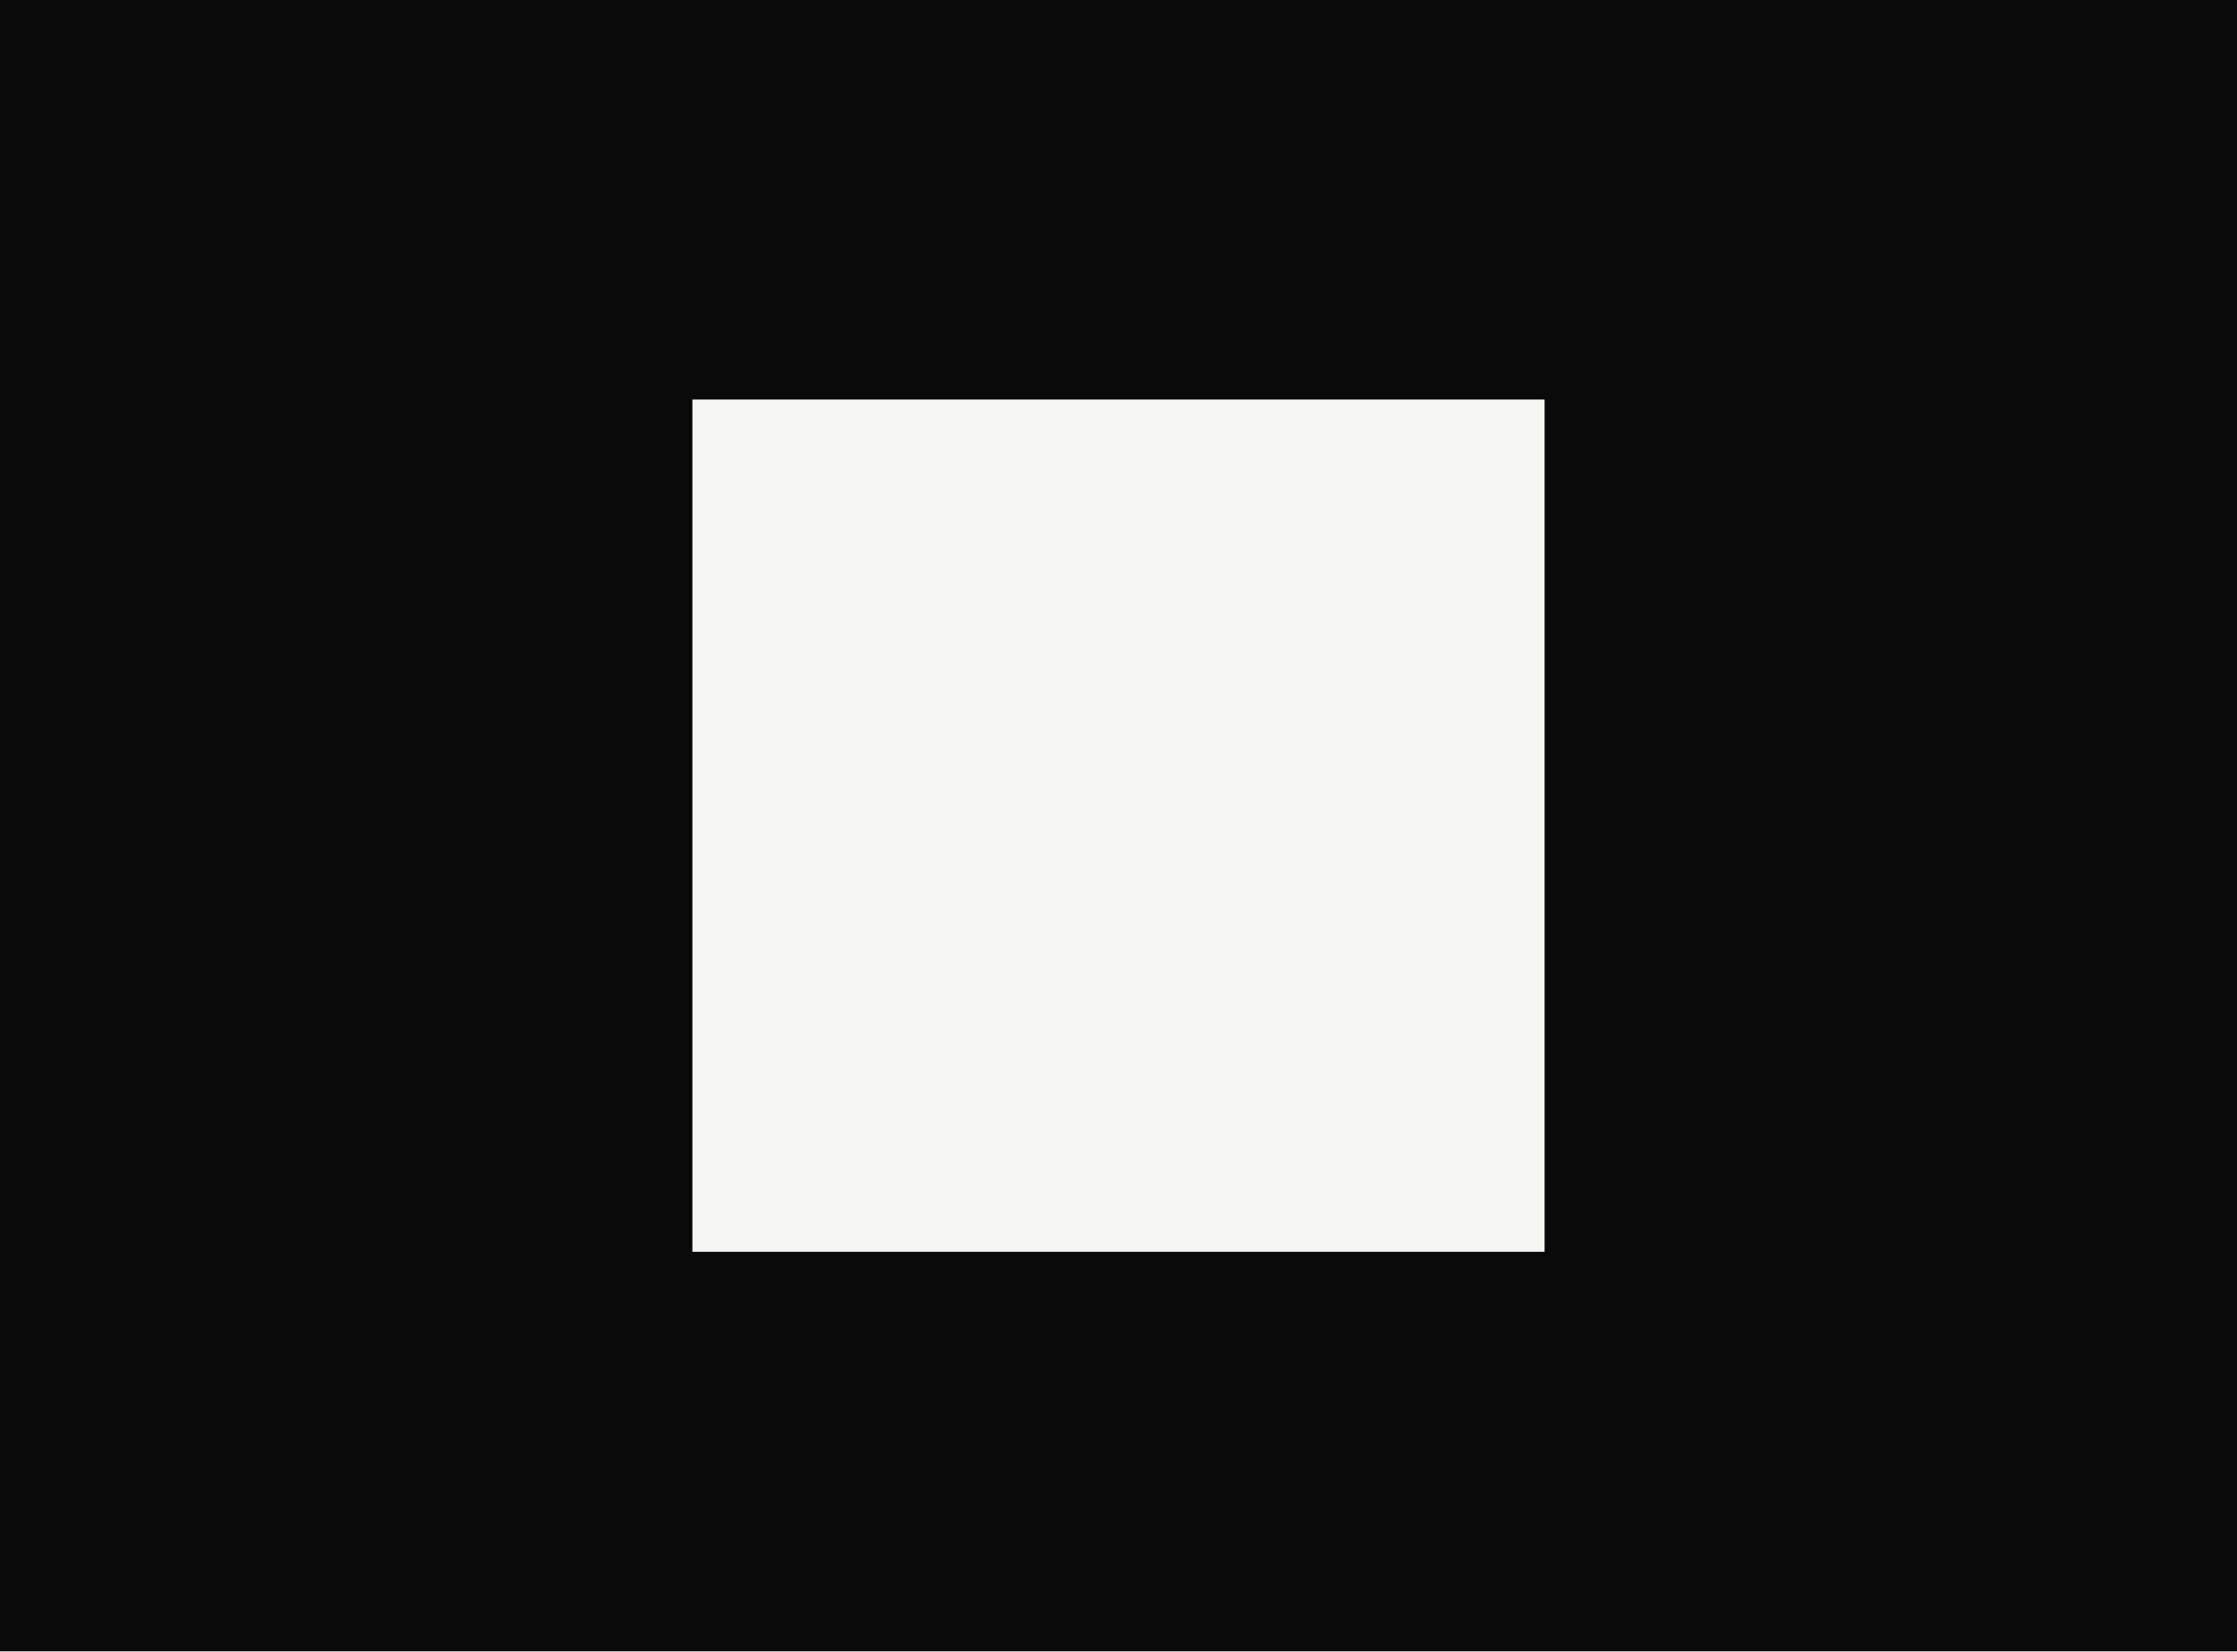
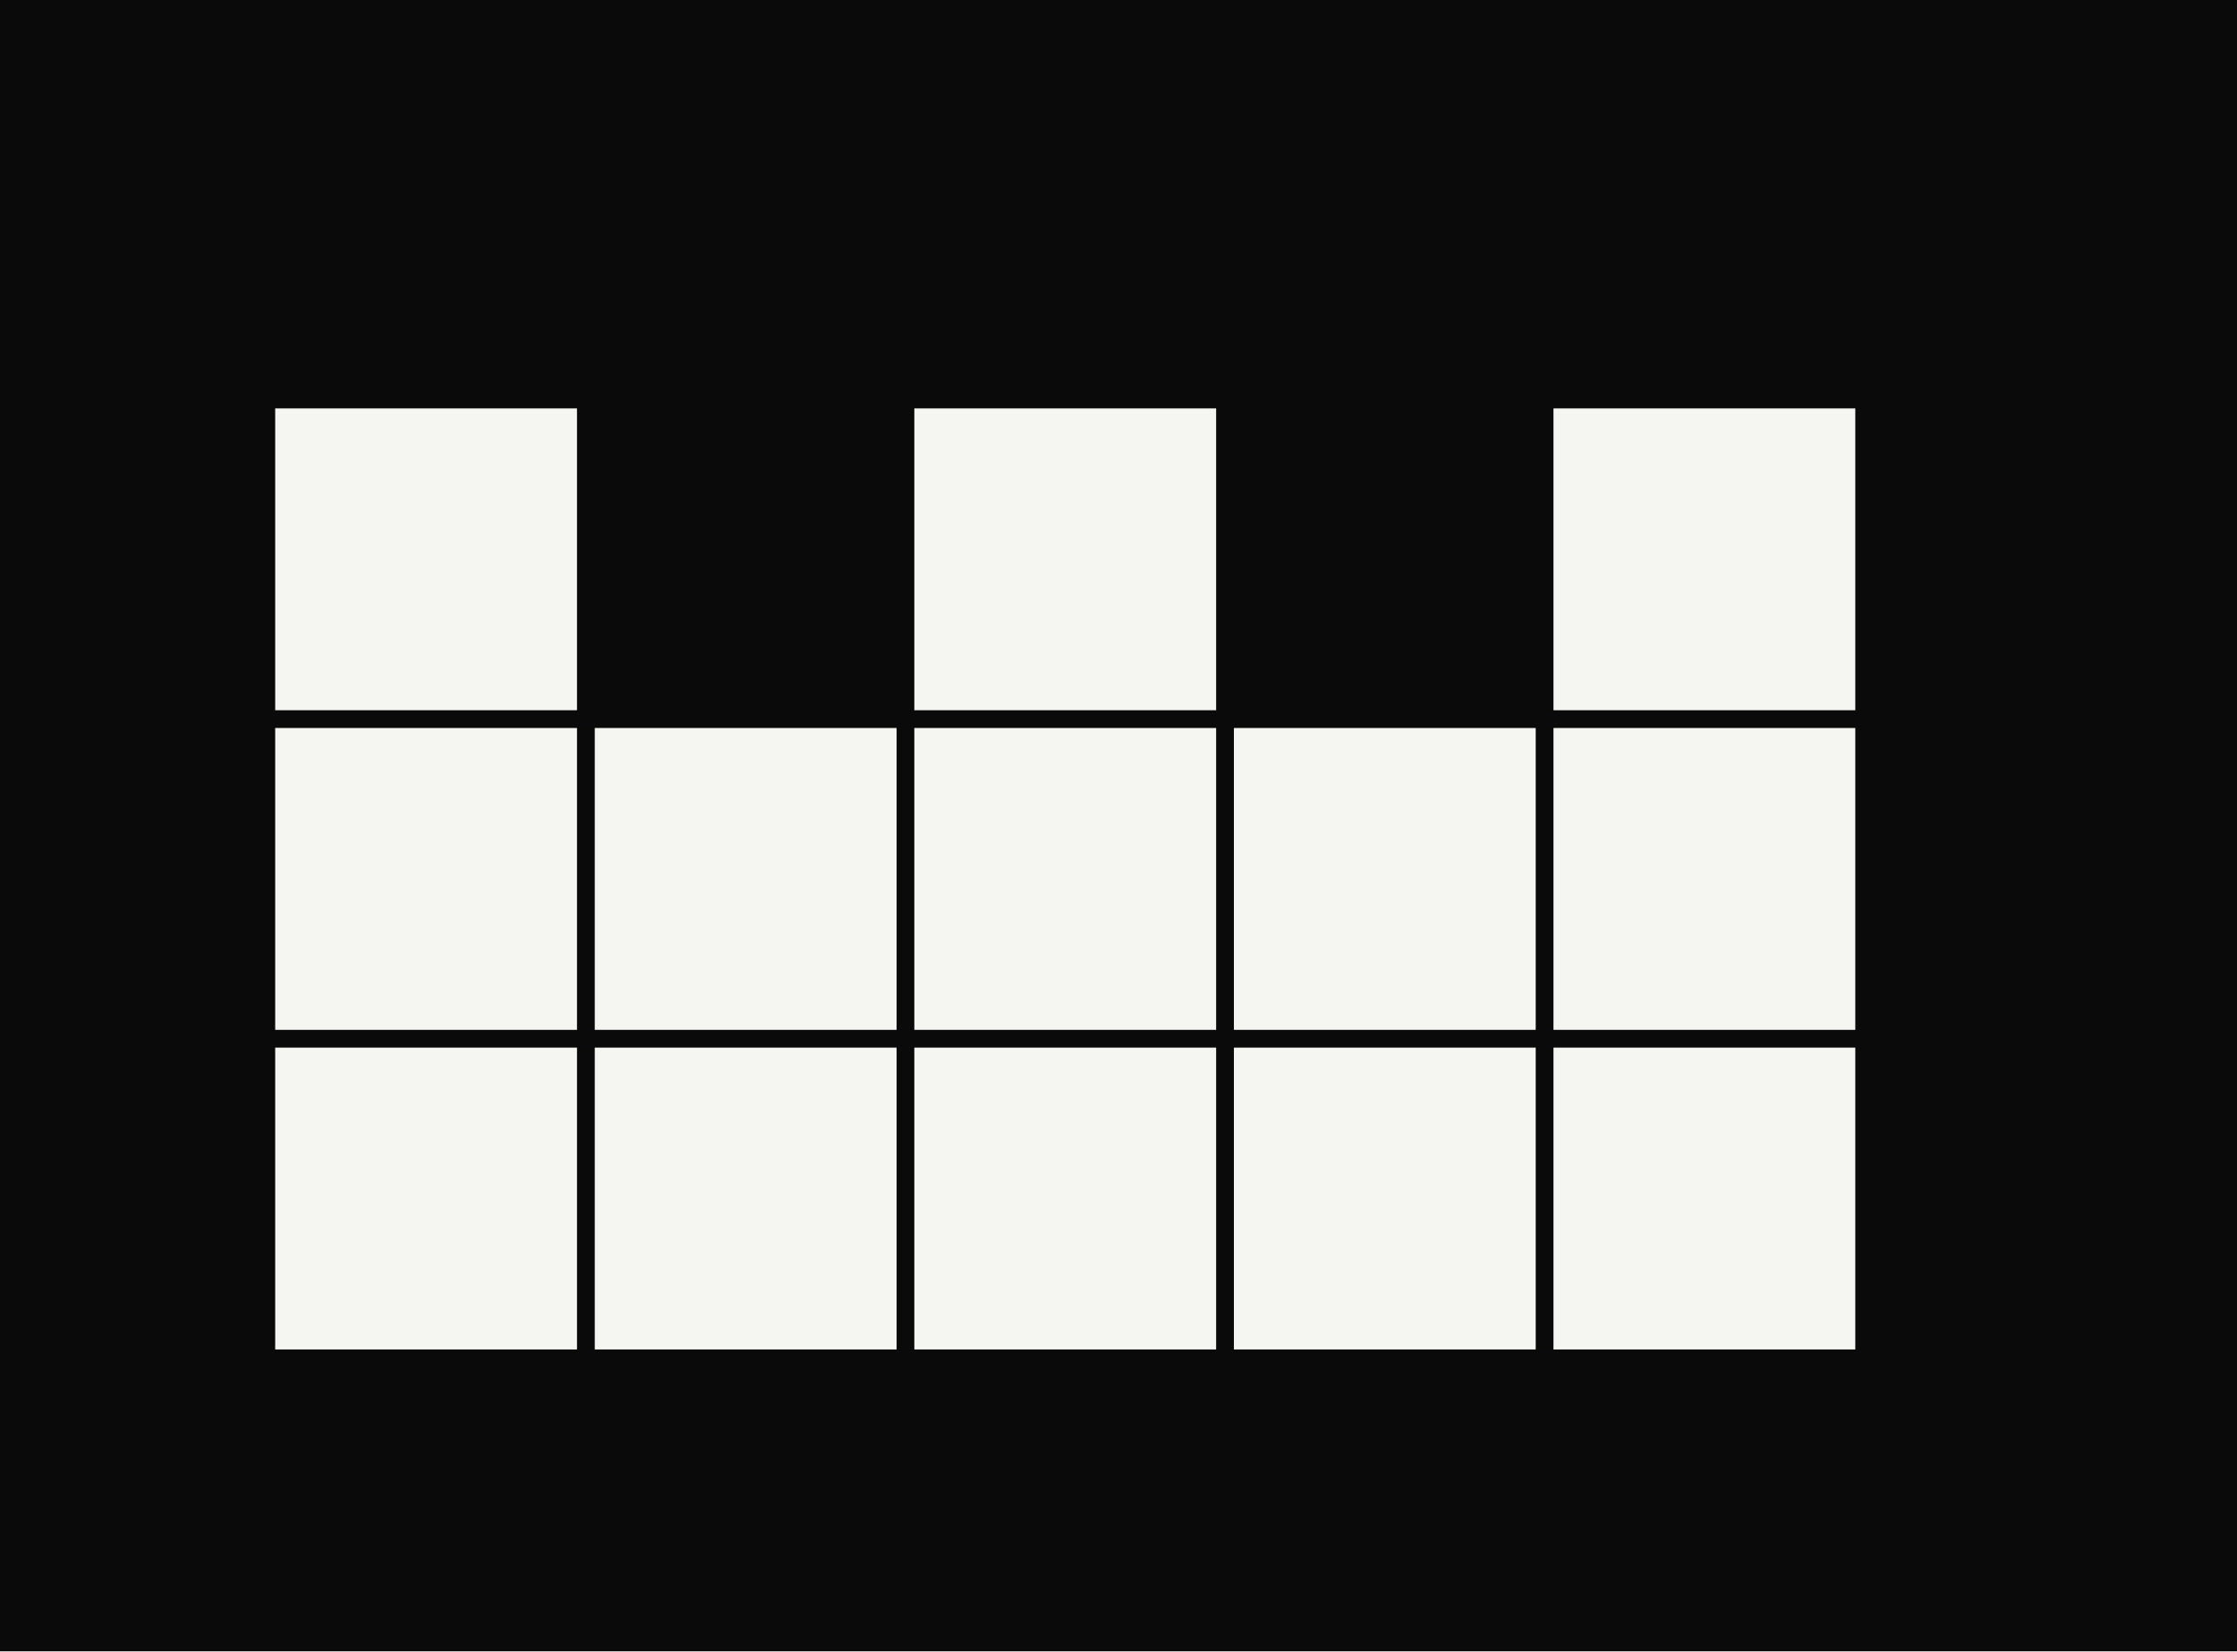
<svg xmlns="http://www.w3.org/2000/svg" viewBox="0 0 252 186">
  <rect width="252" height="186" fill="#0A0A0A" />
-   <rect x="78" y="45" width="96" height="96" fill="#F5F5F2" />
+   <g fill="#F5F5F2">
+     <rect x="31" y="46" width="34" height="34" />
+     <rect x="103" y="46" width="34" height="34" />
+     <rect x="175" y="46" width="34" height="34" />
+     <rect x="31" y="82" width="34" height="34" />
+     <rect x="67" y="82" width="34" height="34" />
+     <rect x="103" y="82" width="34" height="34" />
+     <rect x="139" y="82" width="34" height="34" />
+     <rect x="175" y="82" width="34" height="34" />
+     <rect x="31" y="118" width="34" height="34" />
+     <rect x="67" y="118" width="34" height="34" />
+     <rect x="103" y="118" width="34" height="34" />
+     <rect x="139" y="118" width="34" height="34" />
+     <rect x="175" y="118" width="34" height="34" />
+   </g>
</svg>
